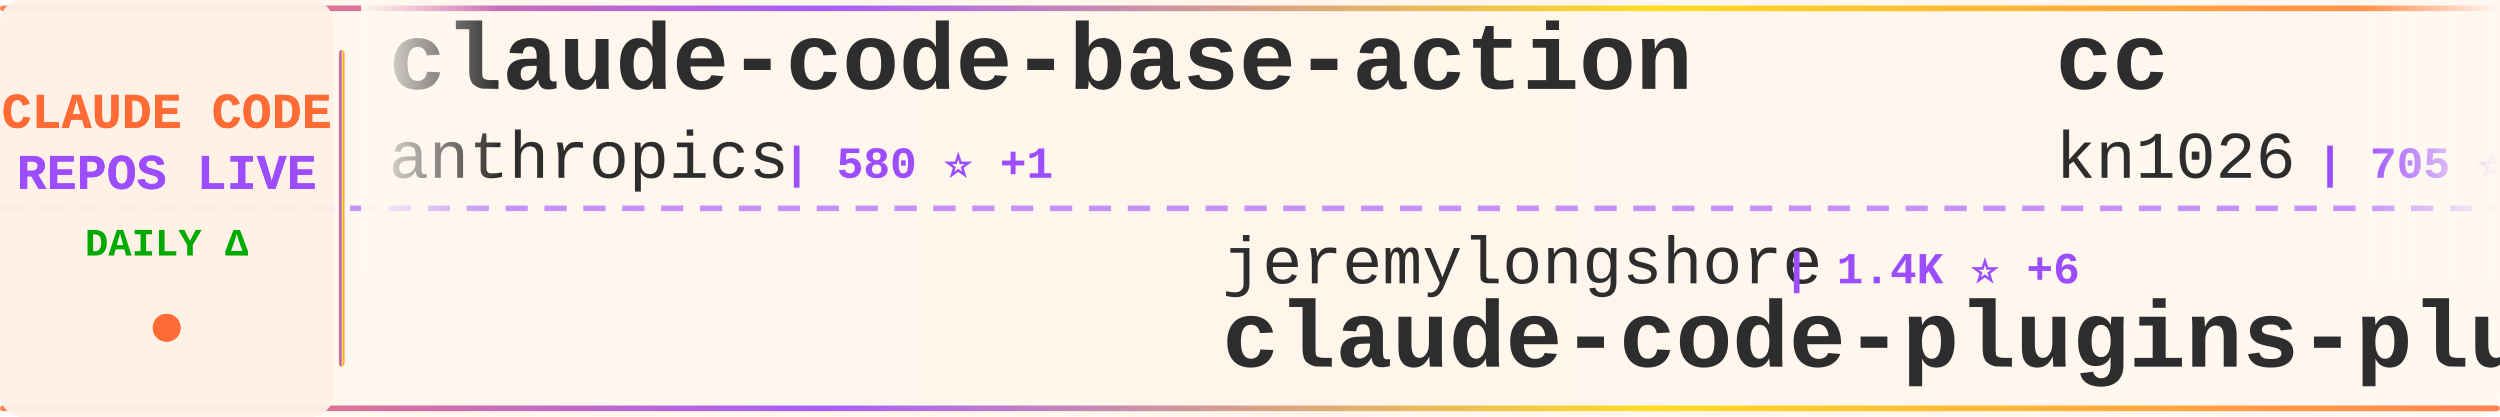
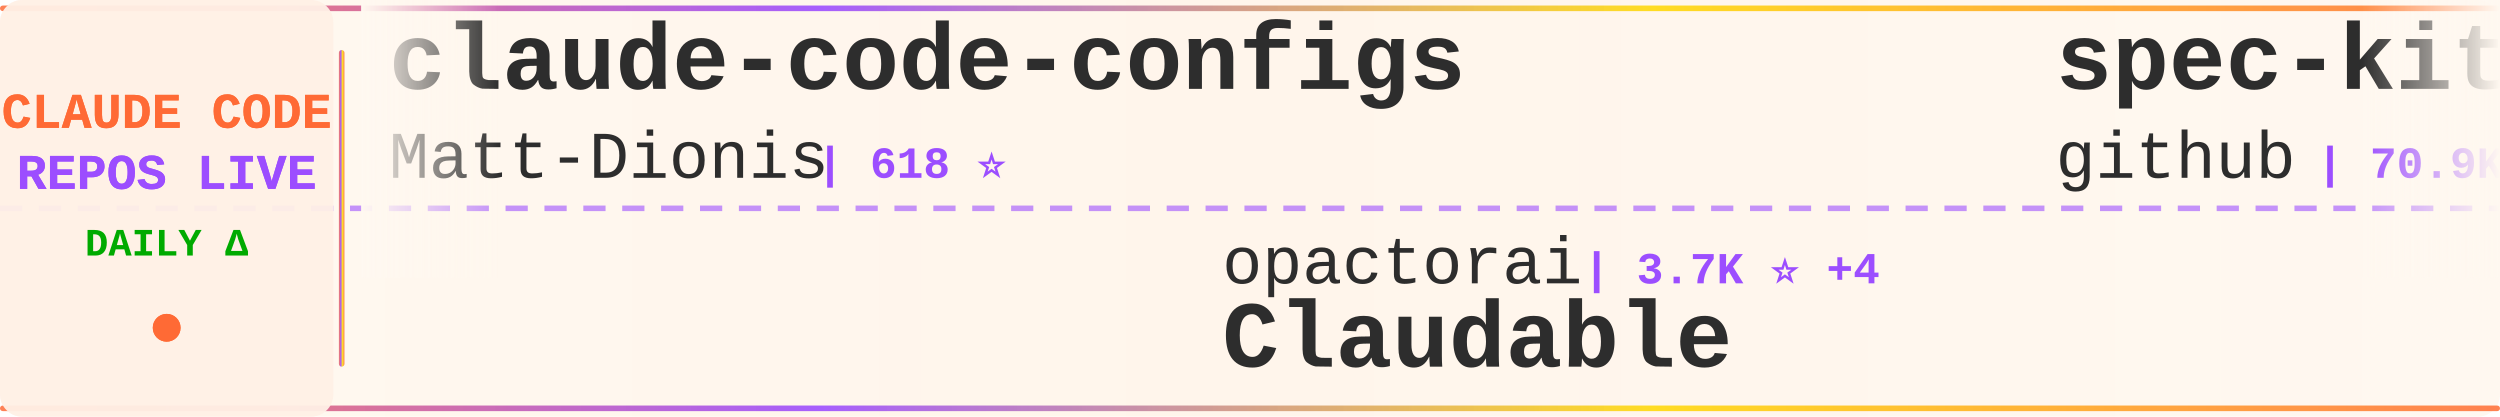
<svg xmlns="http://www.w3.org/2000/svg" width="900" height="150">
  <defs>
    <linearGradient id="tickerBg" x1="0%" y1="0%" x2="100%" y2="0%">
      <stop offset="0%" style="stop-color:#fff8f0;stop-opacity:0.98" />
      <stop offset="50%" style="stop-color:#fff5eb;stop-opacity:1" />
      <stop offset="100%" style="stop-color:#fff8f0;stop-opacity:0.98" />
    </linearGradient>
    <linearGradient id="borderGrad" x1="0%" y1="0%" x2="100%" y2="0%">
      <stop offset="0%" style="stop-color:#FF6B35;stop-opacity:0.85">
        <animate attributeName="stop-opacity" values="0.85;1;0.85" dur="2s" repeatCount="indefinite" />
      </stop>
      <stop offset="33%" style="stop-color:#9C4EFF;stop-opacity:0.9">
        <animate attributeName="stop-opacity" values="0.9;1;0.9" dur="2.2s" repeatCount="indefinite" />
      </stop>
      <stop offset="66%" style="stop-color:#FFD700;stop-opacity:0.85">
        <animate attributeName="stop-opacity" values="0.85;1;0.85" dur="1.8s" repeatCount="indefinite" />
      </stop>
      <stop offset="100%" style="stop-color:#FF6B35;stop-opacity:0.85">
        <animate attributeName="stop-opacity" values="0.85;1;0.85" dur="2s" repeatCount="indefinite" />
      </stop>
    </linearGradient>
    <filter id="textGlow">
      <feGaussianBlur stdDeviation="0.15" result="coloredBlur" />
      <feMerge>
        <feMergeNode in="coloredBlur" />
        <feMergeNode in="SourceGraphic" />
      </feMerge>
    </filter>
    <filter id="metricGlow">
      <feGaussianBlur stdDeviation="0.2" result="coloredBlur" />
      <feMerge>
        <feMergeNode in="coloredBlur" />
        <feMergeNode in="SourceGraphic" />
      </feMerge>
    </filter>
    <linearGradient id="leftFade" x1="0%" y1="0%" x2="100%" y2="0%">
      <stop offset="0%" style="stop-color:#fff8f0;stop-opacity:1" />
      <stop offset="100%" style="stop-color:#fff8f0;stop-opacity:0" />
    </linearGradient>
    <linearGradient id="rightFade" x1="0%" y1="0%" x2="100%" y2="0%">
      <stop offset="0%" style="stop-color:#fff8f0;stop-opacity:0" />
      <stop offset="100%" style="stop-color:#fff8f0;stop-opacity:1" />
    </linearGradient>
  </defs>
  <rect width="900" height="150" fill="url(#tickerBg)" rx="8" />
  <rect x="0" y="2" width="900" height="2" fill="url(#borderGrad)" rx="1" />
  <rect x="0" y="146" width="900" height="2" fill="url(#borderGrad)" rx="1" />
  <line x1="0" y1="75" x2="900" y2="75" stroke="#9C4EFF" stroke-width="2" stroke-dasharray="8 6" opacity="0.6" />
  <rect x="0" y="0" width="120" height="150" fill="#fff0e6" opacity="0.95" rx="8" />
  <text x="60" y="46" font-family="'Courier New', monospace" font-size="18" font-weight="bold" fill="#FF6B35" text-anchor="middle" filter="url(#textGlow)">
    CLAUDE CODE
  </text>
  <text x="60" y="68" font-family="'Courier New', monospace" font-size="18" font-weight="bold" fill="#9C4EFF" text-anchor="middle" filter="url(#textGlow)">
    REPOS LIVE
  </text>
  <text x="60" y="92" font-family="'Courier New', monospace" font-size="14" font-weight="bold" fill="#00aa00" text-anchor="middle">
    DAILY Δ
  </text>
  <circle cx="60" cy="118" r="5" fill="#FF6B35" filter="url(#metricGlow)">
    <animate attributeName="r" values="4;6;4" dur="1.5s" repeatCount="indefinite" />
    <animate attributeName="opacity" values="0.6;1;0.6" dur="1.5s" repeatCount="indefinite" />
  </circle>
  <rect x="122" y="18" width="2" height="114" fill="url(#borderGrad)" rx="1" />
  <clipPath id="tickerClip">
    <rect x="130" y="0" width="770" height="150" />
  </clipPath>
  <g clip-path="url(#tickerClip)">
    <g id="tickerItems">
      <animateTransform attributeName="transform" attributeType="XML" type="translate" from="0 0" to="-3000 0" dur="54s" repeatCount="indefinite" />
      <g transform="translate(0, 0)">
-         <text x="140" y="32" font-family="'Courier New', monospace" font-size="34" font-weight="bold" fill="#2d2d2d">claude-code-base-action</text>
-         <text x="140" y="64" font-family="'Courier New', monospace" font-size="24" font-weight="normal" fill="#2d2d2d" opacity="1.0">anthropics</text>
-         <text x="282" y="64" font-family="'Courier New', monospace" font-size="16" font-weight="bold" fill="#9C4EFF"> | 580 ⭐ +1</text>
+         <text x="140" y="32" font-family="'Courier New', monospace" font-size="34" font-weight="bold" fill="#2d2d2d">claude-code-configs</text>
+         <text x="140" y="64" font-family="'Courier New', monospace" font-size="24" font-weight="normal" fill="#2d2d2d" opacity="1.0">Matt-Dionis</text>
+         <text x="294" y="64" font-family="'Courier New', monospace" font-size="16" font-weight="bold" fill="#9C4EFF"> | 618 ⭐</text>
      </g>
      <g transform="translate(300, 0)">
-         <text x="140" y="102" font-family="'Courier New', monospace" font-size="24" font-weight="normal" fill="#2d2d2d" opacity="1.0">jeremylongshore</text>
-         <text x="342" y="102" font-family="'Courier New', monospace" font-size="16" font-weight="bold" fill="#9C4EFF"> | 1.4K ⭐ +6</text>
-         <text x="140" y="132" font-family="'Courier New', monospace" font-size="34" font-weight="bold" fill="#2d2d2d">claude-code-plugins-plus...</text>
+         <text x="140" y="102" font-family="'Courier New', monospace" font-size="24" font-weight="normal" fill="#2d2d2d" opacity="1.0">opactorai</text>
+         <text x="270" y="102" font-family="'Courier New', monospace" font-size="16" font-weight="bold" fill="#9C4EFF"> | 3.7K ⭐ +4</text>
+         <text x="140" y="132" font-family="'Courier New', monospace" font-size="34" font-weight="bold" fill="#2d2d2d">Claudable</text>
      </g>
      <g transform="translate(600, 0)">
-         <text x="140" y="32" font-family="'Courier New', monospace" font-size="34" font-weight="bold" fill="#2d2d2d">cc</text>
-         <text x="140" y="64" font-family="'Courier New', monospace" font-size="24" font-weight="normal" fill="#2d2d2d" opacity="1.0">kn1026</text>
-         <text x="234" y="64" font-family="'Courier New', monospace" font-size="16" font-weight="bold" fill="#9C4EFF"> | 705 ⭐</text>
+         <text x="140" y="32" font-family="'Courier New', monospace" font-size="34" font-weight="bold" fill="#2d2d2d">spec-kit</text>
+         <text x="140" y="64" font-family="'Courier New', monospace" font-size="24" font-weight="normal" fill="#2d2d2d" opacity="1.0">github</text>
+         <text x="234" y="64" font-family="'Courier New', monospace" font-size="16" font-weight="bold" fill="#9C4EFF"> | 70.9K ⭐ +192</text>
      </g>
      <g transform="translate(900, 0)">
-         <text x="140" y="102" font-family="'Courier New', monospace" font-size="24" font-weight="normal" fill="#2d2d2d" opacity="1.0">steipete</text>
-         <text x="258" y="102" font-family="'Courier New', monospace" font-size="16" font-weight="bold" fill="#9C4EFF"> | 1.1K ⭐ +7</text>
-         <text x="140" y="132" font-family="'Courier New', monospace" font-size="34" font-weight="bold" fill="#2d2d2d">claude-code-mcp</text>
+         <text x="140" y="102" font-family="'Courier New', monospace" font-size="24" font-weight="normal" fill="#2d2d2d" opacity="1.0">anthropics</text>
+         <text x="282" y="102" font-family="'Courier New', monospace" font-size="16" font-weight="bold" fill="#9C4EFF"> | 4.9K ⭐ +12</text>
+         <text x="140" y="132" font-family="'Courier New', monospace" font-size="34" font-weight="bold" fill="#2d2d2d">claude-agent-sdk-python</text>
      </g>
      <g transform="translate(1200, 0)">
-         <text x="140" y="32" font-family="'Courier New', monospace" font-size="34" font-weight="bold" fill="#2d2d2d">claude-code-router</text>
-         <text x="140" y="64" font-family="'Courier New', monospace" font-size="24" font-weight="normal" fill="#2d2d2d" opacity="1.0">musistudio</text>
-         <text x="282" y="64" font-family="'Courier New', monospace" font-size="16" font-weight="bold" fill="#9C4EFF"> | 28.1K ⭐ +44</text>
+         <text x="140" y="32" font-family="'Courier New', monospace" font-size="34" font-weight="bold" fill="#2d2d2d">claude-code-plugins-plus...</text>
+         <text x="140" y="64" font-family="'Courier New', monospace" font-size="24" font-weight="normal" fill="#2d2d2d" opacity="1.0">jeremylongshore</text>
+         <text x="342" y="64" font-family="'Courier New', monospace" font-size="16" font-weight="bold" fill="#9C4EFF"> | 1.4K ⭐ +6</text>
      </g>
      <g transform="translate(1500, 0)">
-         <text x="140" y="102" font-family="'Courier New', monospace" font-size="24" font-weight="normal" fill="#2d2d2d" opacity="1.0">router-for-me</text>
-         <text x="318" y="102" font-family="'Courier New', monospace" font-size="16" font-weight="bold" fill="#9C4EFF"> | 11.1K ⭐ +99</text>
-         <text x="140" y="132" font-family="'Courier New', monospace" font-size="34" font-weight="bold" fill="#2d2d2d">CLIProxyAPI</text>
+         <text x="140" y="102" font-family="'Courier New', monospace" font-size="24" font-weight="normal" fill="#2d2d2d" opacity="1.0">numman-ali</text>
+         <text x="282" y="102" font-family="'Courier New', monospace" font-size="16" font-weight="bold" fill="#9C4EFF"> | 8.4K ⭐ +18</text>
+         <text x="140" y="132" font-family="'Courier New', monospace" font-size="34" font-weight="bold" fill="#2d2d2d">openskills</text>
      </g>
      <g transform="translate(1800, 0)">
-         <text x="140" y="32" font-family="'Courier New', monospace" font-size="34" font-weight="bold" fill="#2d2d2d">claude-code-system-promp...</text>
-         <text x="140" y="64" font-family="'Courier New', monospace" font-size="24" font-weight="normal" fill="#2d2d2d" opacity="1.0">Piebald-AI</text>
-         <text x="282" y="64" font-family="'Courier New', monospace" font-size="16" font-weight="bold" fill="#9C4EFF"> | 4.7K ⭐ +40</text>
+         <text x="140" y="32" font-family="'Courier New', monospace" font-size="34" font-weight="bold" fill="#2d2d2d">claude-code-docs</text>
+         <text x="140" y="64" font-family="'Courier New', monospace" font-size="24" font-weight="normal" fill="#2d2d2d" opacity="1.0">ericbuess</text>
+         <text x="270" y="64" font-family="'Courier New', monospace" font-size="16" font-weight="bold" fill="#9C4EFF"> | 695 ⭐ +4</text>
      </g>
      <g transform="translate(2100, 0)">
-         <text x="140" y="102" font-family="'Courier New', monospace" font-size="24" font-weight="normal" fill="#2d2d2d" opacity="1.0">manzaltu</text>
-         <text x="258" y="102" font-family="'Courier New', monospace" font-size="16" font-weight="bold" fill="#9C4EFF"> | 1.4K ⭐ +6</text>
-         <text x="140" y="132" font-family="'Courier New', monospace" font-size="34" font-weight="bold" fill="#2d2d2d">claude-code-ide.el</text>
+         <text x="140" y="102" font-family="'Courier New', monospace" font-size="24" font-weight="normal" fill="#2d2d2d" opacity="1.0">d-kimuson</text>
+         <text x="270" y="102" font-family="'Courier New', monospace" font-size="16" font-weight="bold" fill="#9C4EFF"> | 900 ⭐ +4</text>
+         <text x="140" y="132" font-family="'Courier New', monospace" font-size="34" font-weight="bold" fill="#2d2d2d">claude-code-viewer</text>
      </g>
      <g transform="translate(2400, 0)">
-         <text x="140" y="32" font-family="'Courier New', monospace" font-size="34" font-weight="bold" fill="#2d2d2d">claude-code-tools</text>
-         <text x="140" y="64" font-family="'Courier New', monospace" font-size="24" font-weight="normal" fill="#2d2d2d" opacity="1.0">pchalasani</text>
-         <text x="282" y="64" font-family="'Courier New', monospace" font-size="16" font-weight="bold" fill="#9C4EFF"> | 1.5K ⭐ +2</text>
+         <text x="140" y="32" font-family="'Courier New', monospace" font-size="34" font-weight="bold" fill="#2d2d2d">ClaudeCodeAgents</text>
+         <text x="140" y="64" font-family="'Courier New', monospace" font-size="24" font-weight="normal" fill="#2d2d2d" opacity="1.0">darcyegb</text>
+         <text x="258" y="64" font-family="'Courier New', monospace" font-size="16" font-weight="bold" fill="#9C4EFF"> | 560 ⭐ +2</text>
      </g>
      <g transform="translate(2700, 0)">
-         <text x="140" y="102" font-family="'Courier New', monospace" font-size="24" font-weight="normal" fill="#2d2d2d" opacity="1.0">winfunc</text>
-         <text x="246" y="102" font-family="'Courier New', monospace" font-size="16" font-weight="bold" fill="#9C4EFF"> | 20.6K ⭐ +19</text>
-         <text x="140" y="132" font-family="'Courier New', monospace" font-size="34" font-weight="bold" fill="#2d2d2d">opcode</text>
+         <text x="140" y="102" font-family="'Courier New', monospace" font-size="24" font-weight="normal" fill="#2d2d2d" opacity="1.0">andrepimenta</text>
+         <text x="306" y="102" font-family="'Courier New', monospace" font-size="16" font-weight="bold" fill="#9C4EFF"> | 988 ⭐</text>
+         <text x="140" y="132" font-family="'Courier New', monospace" font-size="34" font-weight="bold" fill="#2d2d2d">claude-code-chat</text>
      </g>
      <g transform="translate(3000, 0)">
-         <text x="140" y="32" font-family="'Courier New', monospace" font-size="34" font-weight="bold" fill="#2d2d2d">claude-code-base-action</text>
-         <text x="140" y="64" font-family="'Courier New', monospace" font-size="24" font-weight="normal" fill="#2d2d2d" opacity="1.0">anthropics</text>
-         <text x="282" y="64" font-family="'Courier New', monospace" font-size="16" font-weight="bold" fill="#9C4EFF"> | 580 ⭐ +1</text>
+         <text x="140" y="32" font-family="'Courier New', monospace" font-size="34" font-weight="bold" fill="#2d2d2d">claude-code-configs</text>
+         <text x="140" y="64" font-family="'Courier New', monospace" font-size="24" font-weight="normal" fill="#2d2d2d" opacity="1.0">Matt-Dionis</text>
+         <text x="294" y="64" font-family="'Courier New', monospace" font-size="16" font-weight="bold" fill="#9C4EFF"> | 618 ⭐</text>
      </g>
      <g transform="translate(3300, 0)">
-         <text x="140" y="102" font-family="'Courier New', monospace" font-size="24" font-weight="normal" fill="#2d2d2d" opacity="1.0">jeremylongshore</text>
-         <text x="342" y="102" font-family="'Courier New', monospace" font-size="16" font-weight="bold" fill="#9C4EFF"> | 1.4K ⭐ +6</text>
-         <text x="140" y="132" font-family="'Courier New', monospace" font-size="34" font-weight="bold" fill="#2d2d2d">claude-code-plugins-plus...</text>
+         <text x="140" y="102" font-family="'Courier New', monospace" font-size="24" font-weight="normal" fill="#2d2d2d" opacity="1.0">opactorai</text>
+         <text x="270" y="102" font-family="'Courier New', monospace" font-size="16" font-weight="bold" fill="#9C4EFF"> | 3.7K ⭐ +4</text>
+         <text x="140" y="132" font-family="'Courier New', monospace" font-size="34" font-weight="bold" fill="#2d2d2d">Claudable</text>
      </g>
      <g transform="translate(3600, 0)">
-         <text x="140" y="32" font-family="'Courier New', monospace" font-size="34" font-weight="bold" fill="#2d2d2d">cc</text>
-         <text x="140" y="64" font-family="'Courier New', monospace" font-size="24" font-weight="normal" fill="#2d2d2d" opacity="1.0">kn1026</text>
-         <text x="234" y="64" font-family="'Courier New', monospace" font-size="16" font-weight="bold" fill="#9C4EFF"> | 705 ⭐</text>
+         <text x="140" y="32" font-family="'Courier New', monospace" font-size="34" font-weight="bold" fill="#2d2d2d">spec-kit</text>
+         <text x="140" y="64" font-family="'Courier New', monospace" font-size="24" font-weight="normal" fill="#2d2d2d" opacity="1.0">github</text>
+         <text x="234" y="64" font-family="'Courier New', monospace" font-size="16" font-weight="bold" fill="#9C4EFF"> | 70.9K ⭐ +192</text>
      </g>
      <g transform="translate(3900, 0)">
-         <text x="140" y="102" font-family="'Courier New', monospace" font-size="24" font-weight="normal" fill="#2d2d2d" opacity="1.0">steipete</text>
-         <text x="258" y="102" font-family="'Courier New', monospace" font-size="16" font-weight="bold" fill="#9C4EFF"> | 1.1K ⭐ +7</text>
-         <text x="140" y="132" font-family="'Courier New', monospace" font-size="34" font-weight="bold" fill="#2d2d2d">claude-code-mcp</text>
+         <text x="140" y="102" font-family="'Courier New', monospace" font-size="24" font-weight="normal" fill="#2d2d2d" opacity="1.0">anthropics</text>
+         <text x="282" y="102" font-family="'Courier New', monospace" font-size="16" font-weight="bold" fill="#9C4EFF"> | 4.9K ⭐ +12</text>
+         <text x="140" y="132" font-family="'Courier New', monospace" font-size="34" font-weight="bold" fill="#2d2d2d">claude-agent-sdk-python</text>
      </g>
    </g>
  </g>
  <rect x="130" y="0" width="50" height="100" fill="url(#leftFade)" />
  <rect x="850" y="0" width="50" height="100" fill="url(#rightFade)" />
</svg>
